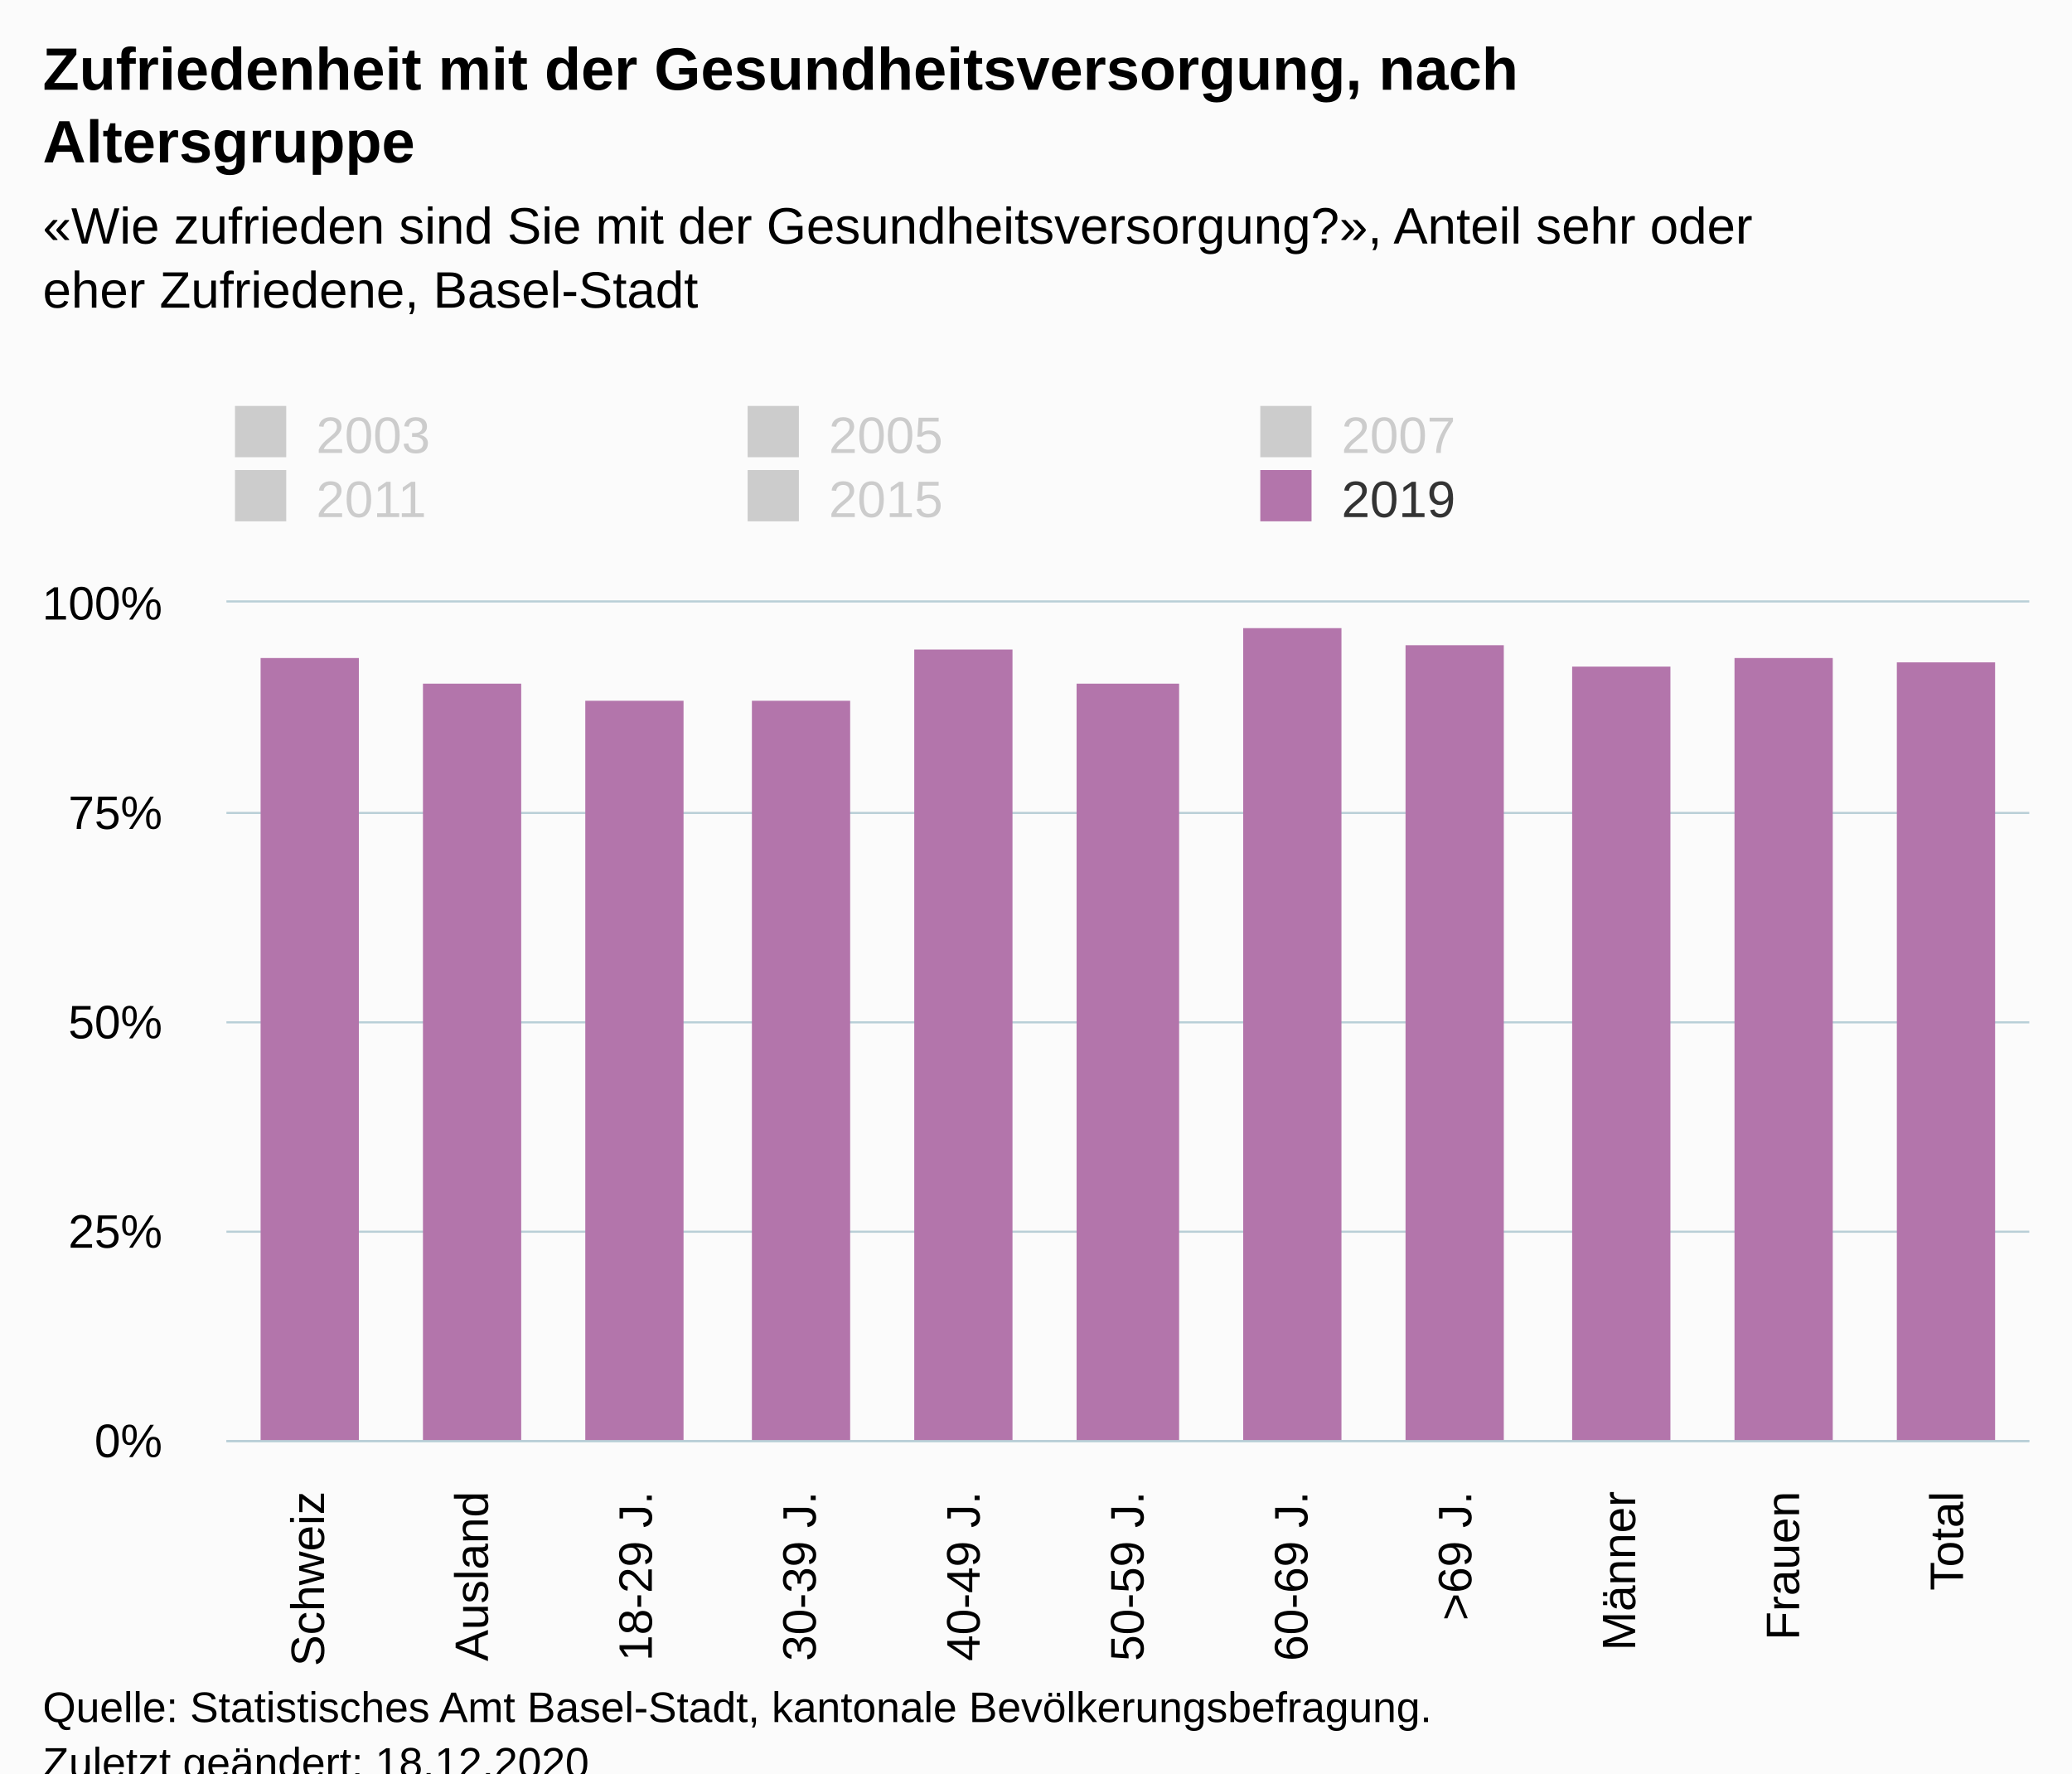
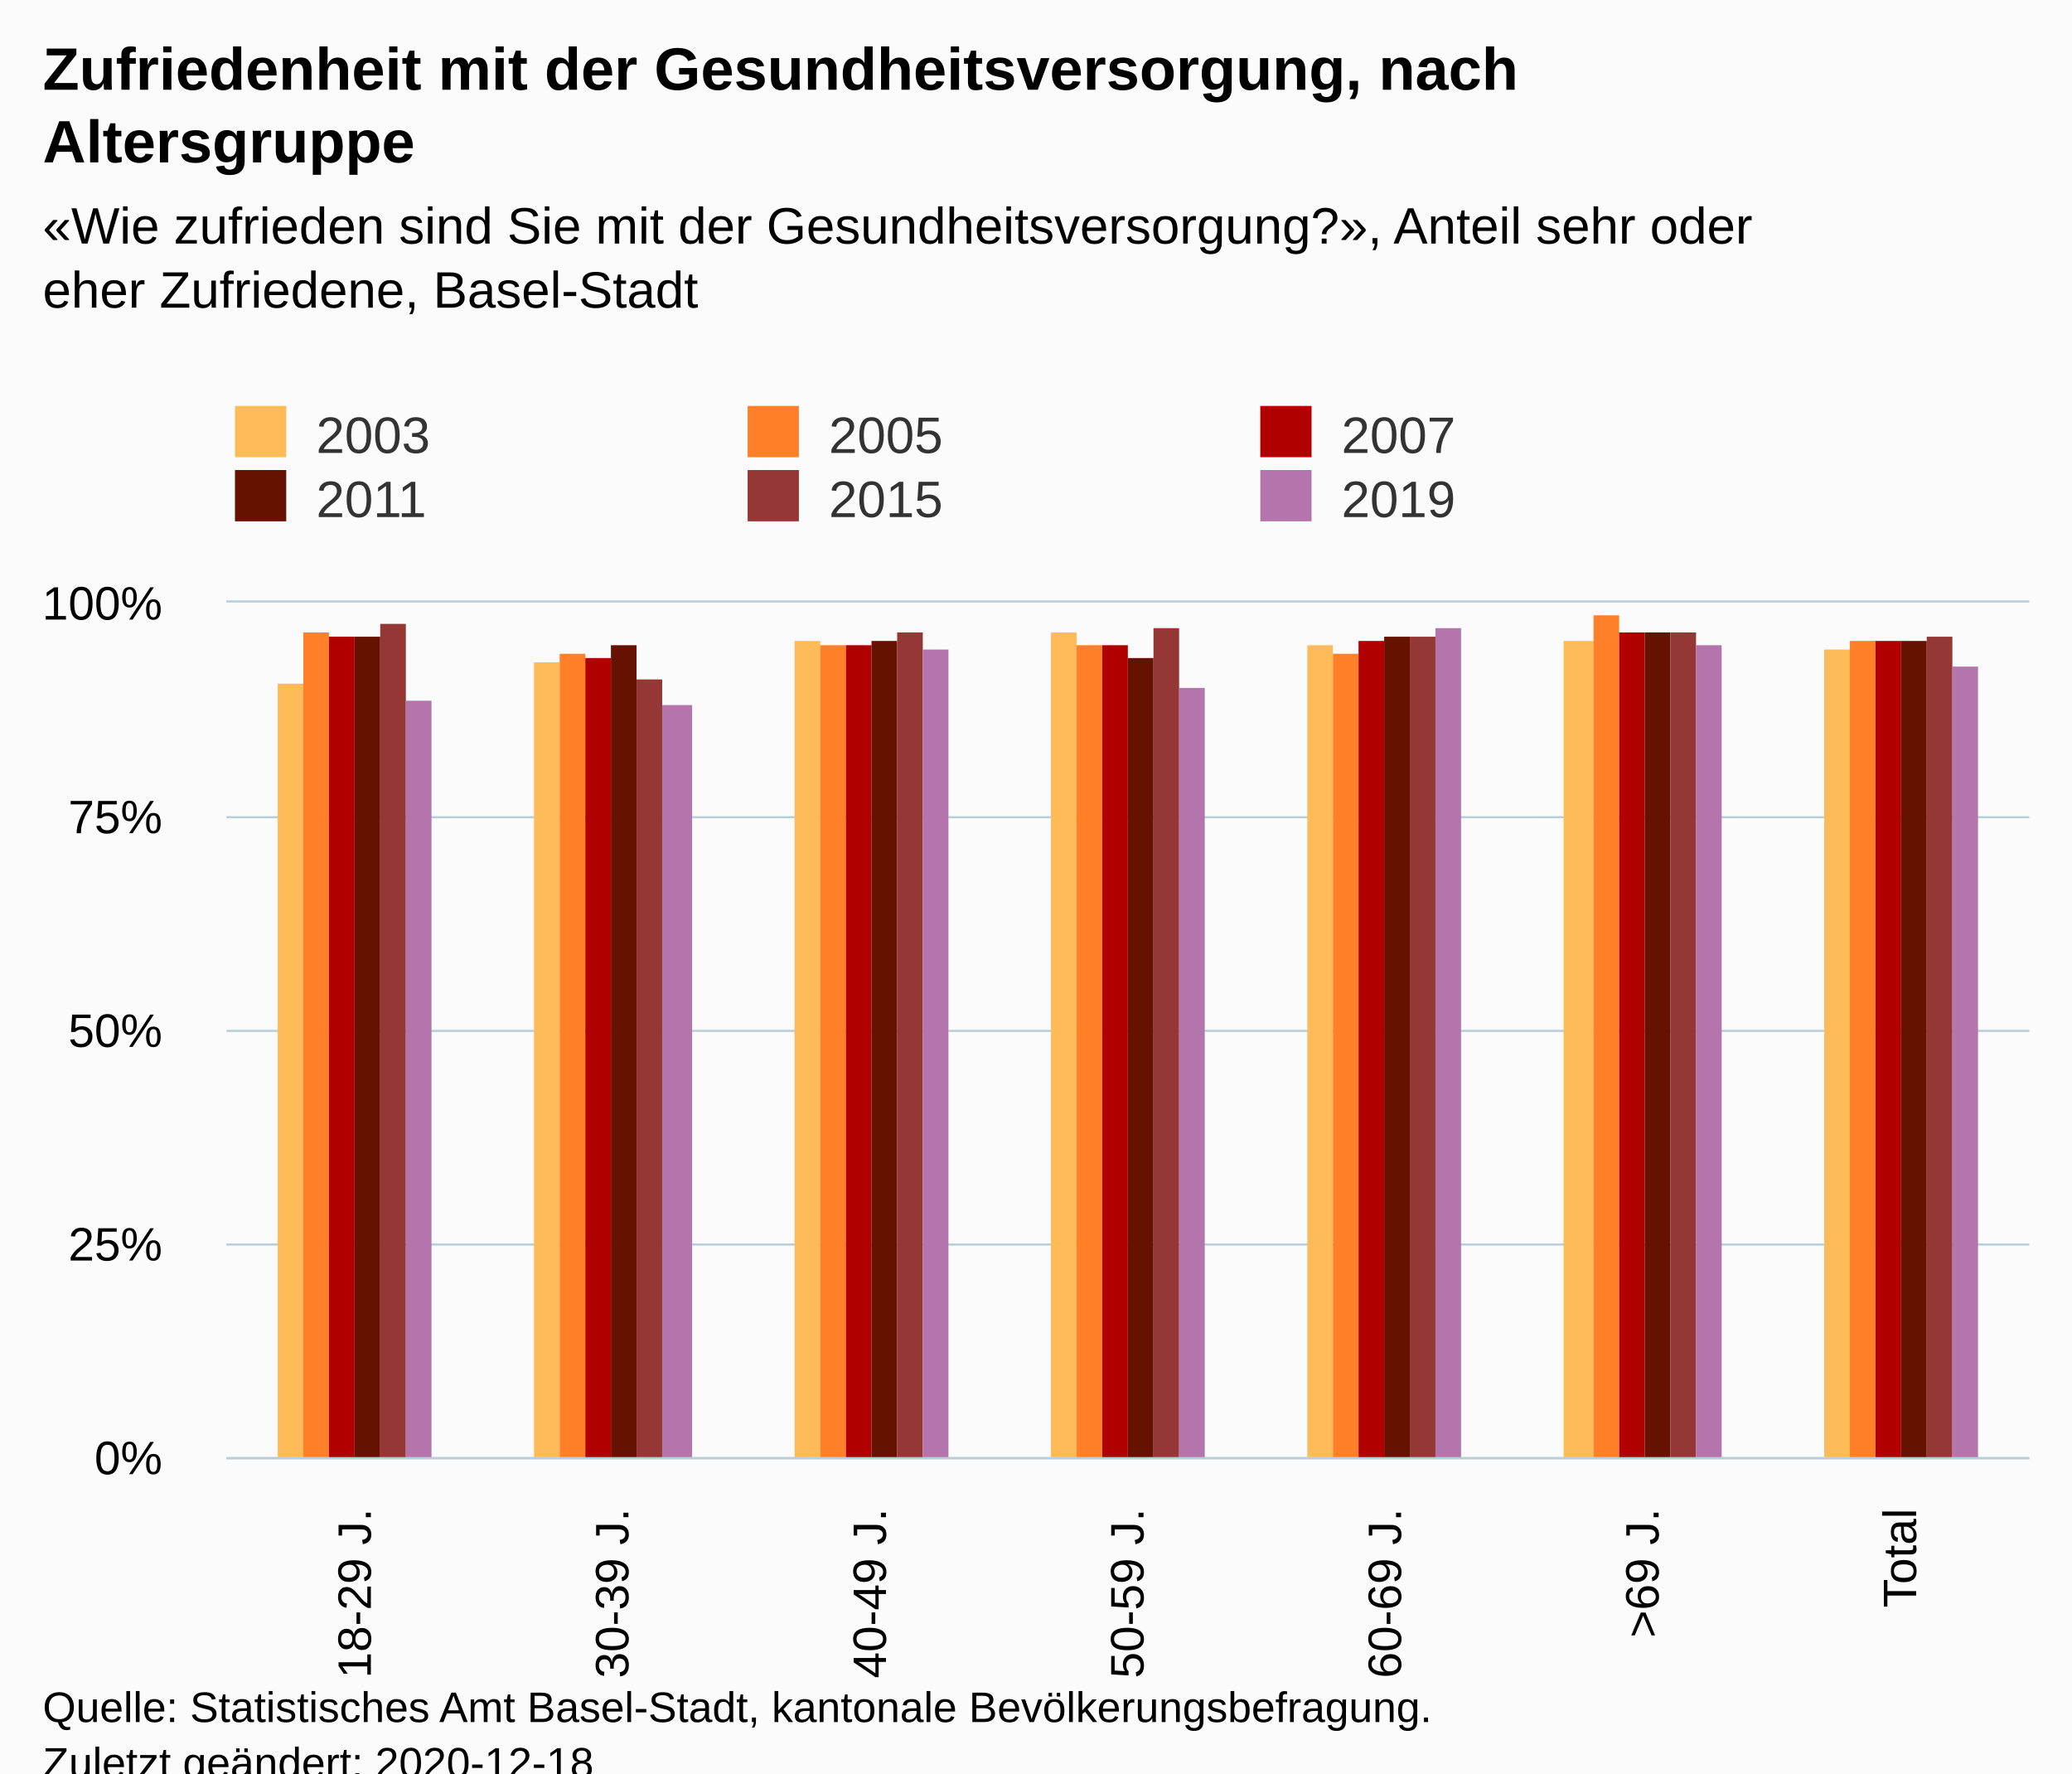
<svg xmlns="http://www.w3.org/2000/svg" version="1.1" class="highcharts-root" style="font-family:Arial;font-size:12px;" viewBox="0 0 485 415">
  <defs>
-     <clipPath id="highcharts-yf7f3kh-73-">
-       <rect x="0" y="0" width="422" height="196" fill="none" />
+     <clipPath id="highcharts-62so2wz-49-">
+       <rect x="0" y="0" width="422" height="200" fill="none" />
    </clipPath>
-     <clipPath id="highcharts-yf7f3kh-85-">
-       <rect x="0" y="0" width="422" height="196" fill="none" />
+     <clipPath id="highcharts-62so2wz-57-">
+       <rect x="0" y="0" width="422" height="200" fill="none" />
    </clipPath>
-     <clipPath id="highcharts-yf7f3kh-141-">
-       <rect x="53" y="141" width="422" height="196" fill="none" />
+     <clipPath id="highcharts-62so2wz-93-">
+       <rect x="53" y="141" width="422" height="200" fill="none" />
    </clipPath>
  </defs>
  <rect fill="#fbfbfb" class="highcharts-background" x="0" y="0" width="485" height="428" rx="0" ry="0" />
-   <rect fill="none" class="highcharts-plot-background" x="53" y="141" width="422" height="196" />
+   <rect fill="none" class="highcharts-plot-background" x="53" y="141" width="422" height="200" />
  <g class="highcharts-pane-group" data-z-index="0" />
  <g class="highcharts-grid highcharts-xaxis-grid" data-z-index="1">
-     <path fill="none" data-z-index="1" class="highcharts-grid-line" d="M 90.5 141 L 90.5 337" opacity="1" />
-     <path fill="none" data-z-index="1" class="highcharts-grid-line" d="M 129.5 141 L 129.5 337" opacity="1" />
-     <path fill="none" data-z-index="1" class="highcharts-grid-line" d="M 167.5 141 L 167.5 337" opacity="1" />
-     <path fill="none" data-z-index="1" class="highcharts-grid-line" d="M 205.5 141 L 205.5 337" opacity="1" />
-     <path fill="none" data-z-index="1" class="highcharts-grid-line" d="M 244.5 141 L 244.5 337" opacity="1" />
-     <path fill="none" data-z-index="1" class="highcharts-grid-line" d="M 282.5 141 L 282.5 337" opacity="1" />
-     <path fill="none" data-z-index="1" class="highcharts-grid-line" d="M 321.5 141 L 321.5 337" opacity="1" />
-     <path fill="none" data-z-index="1" class="highcharts-grid-line" d="M 359.5 141 L 359.5 337" opacity="1" />
-     <path fill="none" data-z-index="1" class="highcharts-grid-line" d="M 397.5 141 L 397.5 337" opacity="1" />
-     <path fill="none" data-z-index="1" class="highcharts-grid-line" d="M 436.5 141 L 436.5 337" opacity="1" />
-     <path fill="none" data-z-index="1" class="highcharts-grid-line" d="M 474.5 141 L 474.5 337" opacity="1" />
-     <path fill="none" data-z-index="1" class="highcharts-grid-line" d="M 52.5 141 L 52.5 337" opacity="1" />
+     <path fill="none" data-z-index="1" class="highcharts-grid-line" d="M 112.5 141 L 112.5 341" opacity="1" />
+     <path fill="none" data-z-index="1" class="highcharts-grid-line" d="M 173.5 141 L 173.5 341" opacity="1" />
+     <path fill="none" data-z-index="1" class="highcharts-grid-line" d="M 233.5 141 L 233.5 341" opacity="1" />
+     <path fill="none" data-z-index="1" class="highcharts-grid-line" d="M 293.5 141 L 293.5 341" opacity="1" />
+     <path fill="none" data-z-index="1" class="highcharts-grid-line" d="M 353.5 141 L 353.5 341" opacity="1" />
+     <path fill="none" data-z-index="1" class="highcharts-grid-line" d="M 414.5 141 L 414.5 341" opacity="1" />
+     <path fill="none" data-z-index="1" class="highcharts-grid-line" d="M 474.5 141 L 474.5 341" opacity="1" />
+     <path fill="none" data-z-index="1" class="highcharts-grid-line" d="M 52.5 141 L 52.5 341" opacity="1" />
  </g>
  <g class="highcharts-grid highcharts-yaxis-grid" data-z-index="1">
-     <path fill="none" stroke="#B9CFD7" stroke-width="0.5" data-z-index="1" class="highcharts-grid-line" d="M 53 337.25 L 475 337.25" opacity="1" />
-     <path fill="none" stroke="#B9CFD7" stroke-width="0.5" data-z-index="1" class="highcharts-grid-line" d="M 53 288.25 L 475 288.25" opacity="1" />
-     <path fill="none" stroke="#B9CFD7" stroke-width="0.5" data-z-index="1" class="highcharts-grid-line" d="M 53 239.25 L 475 239.25" opacity="1" />
-     <path fill="none" stroke="#B9CFD7" stroke-width="0.5" data-z-index="1" class="highcharts-grid-line" d="M 53 190.25 L 475 190.25" opacity="1" />
+     <path fill="none" stroke="#B9CFD7" stroke-width="0.5" data-z-index="1" class="highcharts-grid-line" d="M 53 341.25 L 475 341.25" opacity="1" />
+     <path fill="none" stroke="#B9CFD7" stroke-width="0.5" data-z-index="1" class="highcharts-grid-line" d="M 53 291.25 L 475 291.25" opacity="1" />
+     <path fill="none" stroke="#B9CFD7" stroke-width="0.5" data-z-index="1" class="highcharts-grid-line" d="M 53 241.25 L 475 241.25" opacity="1" />
+     <path fill="none" stroke="#B9CFD7" stroke-width="0.5" data-z-index="1" class="highcharts-grid-line" d="M 53 191.25 L 475 191.25" opacity="1" />
    <path fill="none" stroke="#B9CFD7" stroke-width="0.5" data-z-index="1" class="highcharts-grid-line" d="M 53 140.75 L 475 140.75" opacity="1" />
  </g>
-   <rect fill="none" class="highcharts-plot-border" data-z-index="1" x="53" y="141" width="422" height="196" />
+   <rect fill="none" class="highcharts-plot-border" data-z-index="1" x="53" y="141" width="422" height="200" />
  <g class="highcharts-axis highcharts-xaxis" data-z-index="2">
-     <path fill="none" class="highcharts-axis-line" stroke="#B9CFD7" stroke-width="0.5" data-z-index="7" d="M 53 337.25 L 475 337.25" />
+     <path fill="none" class="highcharts-axis-line" stroke="#B9CFD7" stroke-width="0.5" data-z-index="7" d="M 53 341.25 L 475 341.25" />
  </g>
  <g class="highcharts-axis highcharts-yaxis" data-z-index="2">
-     <path fill="none" class="highcharts-axis-line" data-z-index="7" d="M 53 141 L 53 337" />
+     <path fill="none" class="highcharts-axis-line" data-z-index="7" d="M 53 141 L 53 341" />
  </g>
  <g class="highcharts-series-group" data-z-index="3">
-     <g class="highcharts-series highcharts-series-0 highcharts-column-series" visibility="hidden" data-z-index="0.1" opacity="1" transform="translate(53,141) scale(1 1)" clip-path="url(#highcharts-yf7f3kh-85-)" />
-     <g class="highcharts-markers highcharts-series-0 highcharts-column-series" visibility="hidden" data-z-index="0.1" opacity="1" transform="translate(53,141) scale(1 1)" clip-path="none" />
-     <g class="highcharts-series highcharts-series-1 highcharts-column-series" visibility="hidden" data-z-index="0.1" opacity="1" transform="translate(53,141) scale(1 1)" clip-path="url(#highcharts-yf7f3kh-85-)" />
-     <g class="highcharts-markers highcharts-series-1 highcharts-column-series" visibility="hidden" data-z-index="0.1" opacity="1" transform="translate(53,141) scale(1 1)" clip-path="none" />
-     <g class="highcharts-series highcharts-series-2 highcharts-column-series" visibility="hidden" data-z-index="0.1" opacity="1" transform="translate(53,141) scale(1 1)" clip-path="url(#highcharts-yf7f3kh-85-)" />
-     <g class="highcharts-markers highcharts-series-2 highcharts-column-series" visibility="hidden" data-z-index="0.1" opacity="1" transform="translate(53,141) scale(1 1)" clip-path="none" />
-     <g class="highcharts-series highcharts-series-3 highcharts-column-series" visibility="hidden" data-z-index="0.1" opacity="1" transform="translate(53,141) scale(1 1)" clip-path="url(#highcharts-yf7f3kh-85-)" />
-     <g class="highcharts-markers highcharts-series-3 highcharts-column-series" visibility="hidden" data-z-index="0.1" opacity="1" transform="translate(53,141) scale(1 1)" clip-path="none" />
-     <g class="highcharts-series highcharts-series-4 highcharts-column-series" visibility="hidden" data-z-index="0.1" opacity="1" transform="translate(53,141) scale(1 1)" clip-path="url(#highcharts-yf7f3kh-85-)" />
-     <g class="highcharts-markers highcharts-series-4 highcharts-column-series" visibility="hidden" data-z-index="0.1" opacity="1" transform="translate(53,141) scale(1 1)" clip-path="none" />
-     <g class="highcharts-series highcharts-series-5 highcharts-column-series" data-z-index="0.1" opacity="1" transform="translate(53,141) scale(1 1)" clip-path="url(#highcharts-yf7f3kh-85-)">
-       <rect x="8" y="13" width="23" height="184" fill="#B375AB" opacity="1" class="highcharts-point" />
-       <rect x="46" y="19" width="23" height="178" fill="#B375AB" opacity="1" class="highcharts-point" />
-       <rect x="84" y="23" width="23" height="174" fill="#B375AB" opacity="1" class="highcharts-point" />
-       <rect x="123" y="23" width="23" height="174" fill="#B375AB" opacity="1" class="highcharts-point" />
-       <rect x="161" y="11" width="23" height="186" fill="#B375AB" opacity="1" class="highcharts-point" />
-       <rect x="199" y="19" width="24" height="178" fill="#B375AB" opacity="1" class="highcharts-point" />
-       <rect x="238" y="6" width="23" height="191" fill="#B375AB" opacity="1" class="highcharts-point" />
-       <rect x="276" y="10" width="23" height="187" fill="#B375AB" opacity="1" class="highcharts-point" />
-       <rect x="315" y="15" width="23" height="182" fill="#B375AB" opacity="1" class="highcharts-point" />
-       <rect x="353" y="13" width="23" height="184" fill="#B375AB" opacity="1" class="highcharts-point" />
-       <rect x="391" y="14" width="23" height="183" fill="#B375AB" opacity="1" class="highcharts-point" />
+     <g class="highcharts-series highcharts-series-0 highcharts-column-series" data-z-index="0.1" opacity="1" transform="translate(53,141) scale(1 1)" clip-path="url(#highcharts-62so2wz-57-)">
+       <rect x="12" y="19" width="6" height="182" fill="#ffbb58" opacity="1" class="highcharts-point" />
+       <rect x="72" y="14" width="6" height="187" fill="#ffbb58" opacity="1" class="highcharts-point" />
+       <rect x="133" y="9" width="6" height="192" fill="#ffbb58" opacity="1" class="highcharts-point" />
+       <rect x="193" y="7" width="6" height="194" fill="#ffbb58" opacity="1" class="highcharts-point" />
+       <rect x="253" y="10" width="6" height="191" fill="#ffbb58" opacity="1" class="highcharts-point" />
+       <rect x="313" y="9" width="7" height="192" fill="#ffbb58" opacity="1" class="highcharts-point" />
+       <rect x="374" y="11" width="6" height="190" fill="#ffbb58" opacity="1" class="highcharts-point" />
+     </g>
+     <g class="highcharts-markers highcharts-series-0 highcharts-column-series" data-z-index="0.1" opacity="1" transform="translate(53,141) scale(1 1)" clip-path="none" />
+     <g class="highcharts-series highcharts-series-1 highcharts-column-series" data-z-index="0.1" opacity="1" transform="translate(53,141) scale(1 1)" clip-path="url(#highcharts-62so2wz-57-)">
+       <rect x="18" y="7" width="6" height="194" fill="#ff8028" opacity="1" class="highcharts-point" />
+       <rect x="78" y="12" width="6" height="189" fill="#ff8028" opacity="1" class="highcharts-point" />
+       <rect x="139" y="10" width="6" height="191" fill="#ff8028" opacity="1" class="highcharts-point" />
+       <rect x="199" y="10" width="6" height="191" fill="#ff8028" opacity="1" class="highcharts-point" />
+       <rect x="259" y="12" width="6" height="189" fill="#ff8028" opacity="1" class="highcharts-point" />
+       <rect x="320" y="3" width="6" height="198" fill="#ff8028" opacity="1" class="highcharts-point" />
+       <rect x="380" y="9" width="6" height="192" fill="#ff8028" opacity="1" class="highcharts-point" />
+     </g>
+     <g class="highcharts-markers highcharts-series-1 highcharts-column-series" data-z-index="0.1" opacity="1" transform="translate(53,141) scale(1 1)" clip-path="none" />
+     <g class="highcharts-series highcharts-series-2 highcharts-column-series" data-z-index="0.1" opacity="1" transform="translate(53,141) scale(1 1)" clip-path="url(#highcharts-62so2wz-57-)">
+       <rect x="24" y="8" width="6" height="193" fill="#b00000" opacity="1" class="highcharts-point" />
+       <rect x="84" y="13" width="6" height="188" fill="#b00000" opacity="1" class="highcharts-point" />
+       <rect x="145" y="10" width="6" height="191" fill="#b00000" opacity="1" class="highcharts-point" />
+       <rect x="205" y="10" width="6" height="191" fill="#b00000" opacity="1" class="highcharts-point" />
+       <rect x="265" y="9" width="6" height="192" fill="#b00000" opacity="1" class="highcharts-point" />
+       <rect x="326" y="7" width="6" height="194" fill="#b00000" opacity="1" class="highcharts-point" />
+       <rect x="386" y="9" width="6" height="192" fill="#b00000" opacity="1" class="highcharts-point" />
+     </g>
+     <g class="highcharts-markers highcharts-series-2 highcharts-column-series" data-z-index="0.1" opacity="1" transform="translate(53,141) scale(1 1)" clip-path="none" />
+     <g class="highcharts-series highcharts-series-3 highcharts-column-series" data-z-index="0.1" opacity="1" transform="translate(53,141) scale(1 1)" clip-path="url(#highcharts-62so2wz-57-)">
+       <rect x="30" y="8" width="6" height="193" fill="#661200" opacity="1" class="highcharts-point" />
+       <rect x="90" y="10" width="6" height="191" fill="#661200" opacity="1" class="highcharts-point" />
+       <rect x="151" y="9" width="6" height="192" fill="#661200" opacity="1" class="highcharts-point" />
+       <rect x="211" y="13" width="6" height="188" fill="#661200" opacity="1" class="highcharts-point" />
+       <rect x="271" y="8" width="6" height="193" fill="#661200" opacity="1" class="highcharts-point" />
+       <rect x="332" y="7" width="6" height="194" fill="#661200" opacity="1" class="highcharts-point" />
+       <rect x="392" y="9" width="6" height="192" fill="#661200" opacity="1" class="highcharts-point" />
+     </g>
+     <g class="highcharts-markers highcharts-series-3 highcharts-column-series" data-z-index="0.1" opacity="1" transform="translate(53,141) scale(1 1)" clip-path="none" />
+     <g class="highcharts-series highcharts-series-4 highcharts-column-series" data-z-index="0.1" opacity="1" transform="translate(53,141) scale(1 1)" clip-path="url(#highcharts-62so2wz-57-)">
+       <rect x="36" y="5" width="6" height="196" fill="#953735" opacity="1" class="highcharts-point" />
+       <rect x="96" y="18" width="6" height="183" fill="#953735" opacity="1" class="highcharts-point" />
+       <rect x="157" y="7" width="6" height="194" fill="#953735" opacity="1" class="highcharts-point" />
+       <rect x="217" y="6" width="6" height="195" fill="#953735" opacity="1" class="highcharts-point" />
+       <rect x="277" y="8" width="6" height="193" fill="#953735" opacity="1" class="highcharts-point" />
+       <rect x="338" y="7" width="6" height="194" fill="#953735" opacity="1" class="highcharts-point" />
+       <rect x="398" y="8" width="6" height="193" fill="#953735" opacity="1" class="highcharts-point" />
+     </g>
+     <g class="highcharts-markers highcharts-series-4 highcharts-column-series" data-z-index="0.1" opacity="1" transform="translate(53,141) scale(1 1)" clip-path="none" />
+     <g class="highcharts-series highcharts-series-5 highcharts-column-series" data-z-index="0.1" opacity="1" transform="translate(53,141) scale(1 1)" clip-path="url(#highcharts-62so2wz-57-)">
+       <rect x="42" y="23" width="6" height="178" fill="#B375AB" opacity="1" class="highcharts-point" />
+       <rect x="102" y="24" width="7" height="177" fill="#B375AB" opacity="1" class="highcharts-point" />
+       <rect x="163" y="11" width="6" height="190" fill="#B375AB" opacity="1" class="highcharts-point" />
+       <rect x="223" y="20" width="6" height="181" fill="#B375AB" opacity="1" class="highcharts-point" />
+       <rect x="283" y="6" width="6" height="195" fill="#B375AB" opacity="1" class="highcharts-point" />
+       <rect x="344" y="10" width="6" height="191" fill="#B375AB" opacity="1" class="highcharts-point" />
+       <rect x="404" y="15" width="6" height="186" fill="#B375AB" opacity="1" class="highcharts-point" />
    </g>
    <g class="highcharts-markers highcharts-series-5 highcharts-column-series" data-z-index="0.1" opacity="1" transform="translate(53,141) scale(1 1)" clip-path="none" />
  </g>
  <text x="10" text-anchor="start" class="highcharts-title" data-z-index="4" style="color:#000000;font-size:14px;font-weight:bold;fill:#000000;" y="21">
    <tspan>Zufriedenheit mit der Gesundheitsversorgung, nach</tspan>
    <tspan dy="17" x="10">Altersgruppe</tspan>
  </text>
  <text x="10" text-anchor="start" class="highcharts-subtitle" data-z-index="4" style="color:#000000;font-size:12px;font-weight:normal;fill:#000000;" y="57">
    <tspan>«Wie zufrieden sind Sie mit der Gesundheitsversorgung?», Anteil sehr oder</tspan>
    <tspan dy="15" x="10">eher Zufriedene, Basel-Stadt</tspan>
  </text>
  <text x="10" text-anchor="start" class="highcharts-caption" data-z-index="4" style="color:#666666;fill:#666666;" y="400" />
  <g class="highcharts-legend" data-z-index="7" transform="translate(45,88)">
    <rect fill="none" class="highcharts-legend-box" rx="0" ry="0" x="0" y="0" width="356" height="41" visibility="visible" />
    <g data-z-index="1">
      <g>
-         <g class="highcharts-legend-item highcharts-column-series highcharts-color-undefined highcharts-series-0 highcharts-legend-item-hidden" data-z-index="1" transform="translate(8,3)">
-           <text x="21" style="color:#cccccc;cursor:pointer;font-size:12px;font-weight:normal;fill:#cccccc;" text-anchor="start" data-z-index="2" y="15">
+         <g class="highcharts-legend-item highcharts-column-series highcharts-color-undefined highcharts-series-0" data-z-index="1" transform="translate(8,3)">
+           <text x="21" style="color:#333333;cursor:pointer;font-size:12px;font-weight:normal;fill:#333333;" text-anchor="start" data-z-index="2" y="15">
            <tspan>2003</tspan>
          </text>
-           <rect x="2" y="4" width="12" height="12" fill="#cccccc" class="highcharts-point" data-z-index="3" />
+           <rect x="2" y="4" width="12" height="12" fill="#ffbb58" class="highcharts-point" data-z-index="3" />
        </g>
-         <g class="highcharts-legend-item highcharts-column-series highcharts-color-undefined highcharts-series-1 highcharts-legend-item-hidden" data-z-index="1" transform="translate(128,3)">
-           <text x="21" y="15" style="color:#cccccc;cursor:pointer;font-size:12px;font-weight:normal;fill:#cccccc;" text-anchor="start" data-z-index="2">
+         <g class="highcharts-legend-item highcharts-column-series highcharts-color-undefined highcharts-series-1" data-z-index="1" transform="translate(128,3)">
+           <text x="21" y="15" style="color:#333333;cursor:pointer;font-size:12px;font-weight:normal;fill:#333333;" text-anchor="start" data-z-index="2">
            <tspan>2005</tspan>
          </text>
-           <rect x="2" y="4" width="12" height="12" fill="#cccccc" class="highcharts-point" data-z-index="3" />
+           <rect x="2" y="4" width="12" height="12" fill="#ff8028" class="highcharts-point" data-z-index="3" />
        </g>
-         <g class="highcharts-legend-item highcharts-column-series highcharts-color-undefined highcharts-series-2 highcharts-legend-item-hidden" data-z-index="1" transform="translate(248,3)">
-           <text x="21" y="15" style="color:#cccccc;cursor:pointer;font-size:12px;font-weight:normal;fill:#cccccc;" text-anchor="start" data-z-index="2">
+         <g class="highcharts-legend-item highcharts-column-series highcharts-color-undefined highcharts-series-2" data-z-index="1" transform="translate(248,3)">
+           <text x="21" y="15" style="color:#333333;cursor:pointer;font-size:12px;font-weight:normal;fill:#333333;" text-anchor="start" data-z-index="2">
            <tspan>2007</tspan>
          </text>
-           <rect x="2" y="4" width="12" height="12" fill="#cccccc" class="highcharts-point" data-z-index="3" />
+           <rect x="2" y="4" width="12" height="12" fill="#b00000" class="highcharts-point" data-z-index="3" />
        </g>
-         <g class="highcharts-legend-item highcharts-column-series highcharts-color-undefined highcharts-series-3 highcharts-legend-item-hidden" data-z-index="1" transform="translate(8,18)">
-           <text x="21" y="15" style="color:#cccccc;cursor:pointer;font-size:12px;font-weight:normal;fill:#cccccc;" text-anchor="start" data-z-index="2">
+         <g class="highcharts-legend-item highcharts-column-series highcharts-color-undefined highcharts-series-3" data-z-index="1" transform="translate(8,18)">
+           <text x="21" y="15" style="color:#333333;cursor:pointer;font-size:12px;font-weight:normal;fill:#333333;" text-anchor="start" data-z-index="2">
            <tspan>2011</tspan>
          </text>
-           <rect x="2" y="4" width="12" height="12" fill="#cccccc" class="highcharts-point" data-z-index="3" />
+           <rect x="2" y="4" width="12" height="12" fill="#661200" class="highcharts-point" data-z-index="3" />
        </g>
-         <g class="highcharts-legend-item highcharts-column-series highcharts-color-undefined highcharts-series-4 highcharts-legend-item-hidden" data-z-index="1" transform="translate(128,18)">
-           <text x="21" y="15" style="color:#cccccc;cursor:pointer;font-size:12px;font-weight:normal;fill:#cccccc;" text-anchor="start" data-z-index="2">
+         <g class="highcharts-legend-item highcharts-column-series highcharts-color-undefined highcharts-series-4" data-z-index="1" transform="translate(128,18)">
+           <text x="21" y="15" style="color:#333333;cursor:pointer;font-size:12px;font-weight:normal;fill:#333333;" text-anchor="start" data-z-index="2">
            <tspan>2015</tspan>
          </text>
-           <rect x="2" y="4" width="12" height="12" fill="#cccccc" class="highcharts-point" data-z-index="3" />
+           <rect x="2" y="4" width="12" height="12" fill="#953735" class="highcharts-point" data-z-index="3" />
        </g>
        <g class="highcharts-legend-item highcharts-column-series highcharts-color-undefined highcharts-series-5" data-z-index="1" transform="translate(248,18)">
          <text x="21" y="15" style="color:#333333;cursor:pointer;font-size:12px;font-weight:normal;fill:#333333;" text-anchor="start" data-z-index="2">
            <tspan>2019</tspan>
          </text>
          <rect x="2" y="4" width="12" height="12" fill="#B375AB" class="highcharts-point" data-z-index="3" />
        </g>
      </g>
    </g>
  </g>
  <g class="highcharts-axis-labels highcharts-xaxis-labels" data-z-index="7">
-     <text x="75.848" style="color:#000000;cursor:default;font-size:11px;fill:#000000;" text-anchor="end" transform="translate(0,0) rotate(-90 75.84848 349)" y="349" opacity="1">Schweiz</text>
-     <text x="114.212" style="color:#000000;cursor:default;font-size:11px;fill:#000000;" text-anchor="end" transform="translate(0,0) rotate(-90 114.2121 349)" y="349" opacity="1">Ausland</text>
-     <text x="152.576" style="color:#000000;cursor:default;font-size:11px;fill:#000000;" text-anchor="end" transform="translate(0,0) rotate(-90 152.5758 349)" y="349" opacity="1">
+     <text x="86.81" style="color:#000000;cursor:default;font-size:11px;fill:#000000;" text-anchor="end" transform="translate(0,0) rotate(-90 86.80952 353)" y="353" opacity="1">
      <tspan>18-29 J.</tspan>
    </text>
-     <text x="190.939" style="color:#000000;cursor:default;font-size:11px;fill:#000000;" text-anchor="end" transform="translate(0,0) rotate(-90 190.9394 349)" y="349" opacity="1">
+     <text x="147.095" style="color:#000000;cursor:default;font-size:11px;fill:#000000;" text-anchor="end" transform="translate(0,0) rotate(-90 147.0952 353)" y="353" opacity="1">
      <tspan>30-39 J.</tspan>
    </text>
-     <text x="229.303" style="color:#000000;cursor:default;font-size:11px;fill:#000000;" text-anchor="end" transform="translate(0,0) rotate(-90 229.303 349)" y="349" opacity="1">
+     <text x="207.381" style="color:#000000;cursor:default;font-size:11px;fill:#000000;" text-anchor="end" transform="translate(0,0) rotate(-90 207.381 353)" y="353" opacity="1">
      <tspan>40-49 J.</tspan>
    </text>
-     <text x="267.667" style="color:#000000;cursor:default;font-size:11px;fill:#000000;" text-anchor="end" transform="translate(0,0) rotate(-90 267.6667 349)" y="349" opacity="1">
+     <text x="267.667" style="color:#000000;cursor:default;font-size:11px;fill:#000000;" text-anchor="end" transform="translate(0,0) rotate(-90 267.6667 353)" y="353" opacity="1">
      <tspan>50-59 J.</tspan>
    </text>
-     <text x="306.03" style="color:#000000;cursor:default;font-size:11px;fill:#000000;" text-anchor="end" transform="translate(0,0) rotate(-90 306.0303 349)" y="349" opacity="1">
+     <text x="327.952" style="color:#000000;cursor:default;font-size:11px;fill:#000000;" text-anchor="end" transform="translate(0,0) rotate(-90 327.9524 353)" y="353" opacity="1">
      <tspan>60-69 J.</tspan>
    </text>
-     <text x="344.394" style="color:#000000;cursor:default;font-size:11px;fill:#000000;" text-anchor="end" transform="translate(0,0) rotate(-90 344.3939 349)" y="349" opacity="1">
+     <text x="388.238" style="color:#000000;cursor:default;font-size:11px;fill:#000000;" text-anchor="end" transform="translate(0,0) rotate(-90 388.2381 353)" y="353" opacity="1">
      <tspan>&gt;69 J.</tspan>
    </text>
-     <text x="382.758" style="color:#000000;cursor:default;font-size:11px;fill:#000000;" text-anchor="end" transform="translate(0,0) rotate(-90 382.7576 349)" y="349" opacity="1">Männer</text>
-     <text x="421.121" style="color:#000000;cursor:default;font-size:11px;fill:#000000;" text-anchor="end" transform="translate(0,0) rotate(-90 421.1212 349)" y="349" opacity="1">Frauen</text>
-     <text x="459.485" style="color:#000000;cursor:default;font-size:11px;fill:#000000;" text-anchor="end" transform="translate(0,0) rotate(-90 459.4848 349)" y="349" opacity="1">Total</text>
+     <text x="448.524" style="color:#000000;cursor:default;font-size:11px;fill:#000000;" text-anchor="end" transform="translate(0,0) rotate(-90 448.5238 353)" y="353" opacity="1">Total</text>
  </g>
  <g class="highcharts-axis-labels highcharts-yaxis-labels" data-z-index="7">
-     <text x="38" style="color:#000000;cursor:default;font-size:11px;fill:#000000;" text-anchor="end" transform="translate(0,0)" y="341" opacity="1">0%</text>
-     <text x="38" style="color:#000000;cursor:default;font-size:11px;fill:#000000;" text-anchor="end" transform="translate(0,0)" y="292" opacity="1">25%</text>
-     <text x="38" style="color:#000000;cursor:default;font-size:11px;fill:#000000;" text-anchor="end" transform="translate(0,0)" y="243" opacity="1">50%</text>
-     <text x="38" style="color:#000000;cursor:default;font-size:11px;fill:#000000;" text-anchor="end" transform="translate(0,0)" y="194" opacity="1">75%</text>
+     <text x="38" style="color:#000000;cursor:default;font-size:11px;fill:#000000;" text-anchor="end" transform="translate(0,0)" y="345" opacity="1">0%</text>
+     <text x="38" style="color:#000000;cursor:default;font-size:11px;fill:#000000;" text-anchor="end" transform="translate(0,0)" y="295" opacity="1">25%</text>
+     <text x="38" style="color:#000000;cursor:default;font-size:11px;fill:#000000;" text-anchor="end" transform="translate(0,0)" y="245" opacity="1">50%</text>
+     <text x="38" style="color:#000000;cursor:default;font-size:11px;fill:#000000;" text-anchor="end" transform="translate(0,0)" y="195" opacity="1">75%</text>
    <text x="38" style="color:#000000;cursor:default;font-size:11px;fill:#000000;" text-anchor="end" transform="translate(0,0)" y="145" opacity="1">100%</text>
  </g>
  <text x="10" class="highcharts-credits" text-anchor="start" data-z-index="8" style="cursor:default;color:#000000;font-size:10px;fill:#000000;" y="403">
    <tspan>Quelle: Statistisches Amt Basel-Stadt, kantonale Bevölkerungsbefragung.</tspan>
-     <tspan x="10" dy="13">Zuletzt geändert: 18.12.2020</tspan>
+     <tspan x="10" dy="13">Zuletzt geändert: 2020-12-18</tspan>
  </text>
-   <g class="highcharts-control-points" data-z-index="99" clip-path="url(#highcharts-yf7f3kh-141-)" />
+   <g class="highcharts-control-points" data-z-index="99" clip-path="url(#highcharts-62so2wz-93-)" />
</svg>
